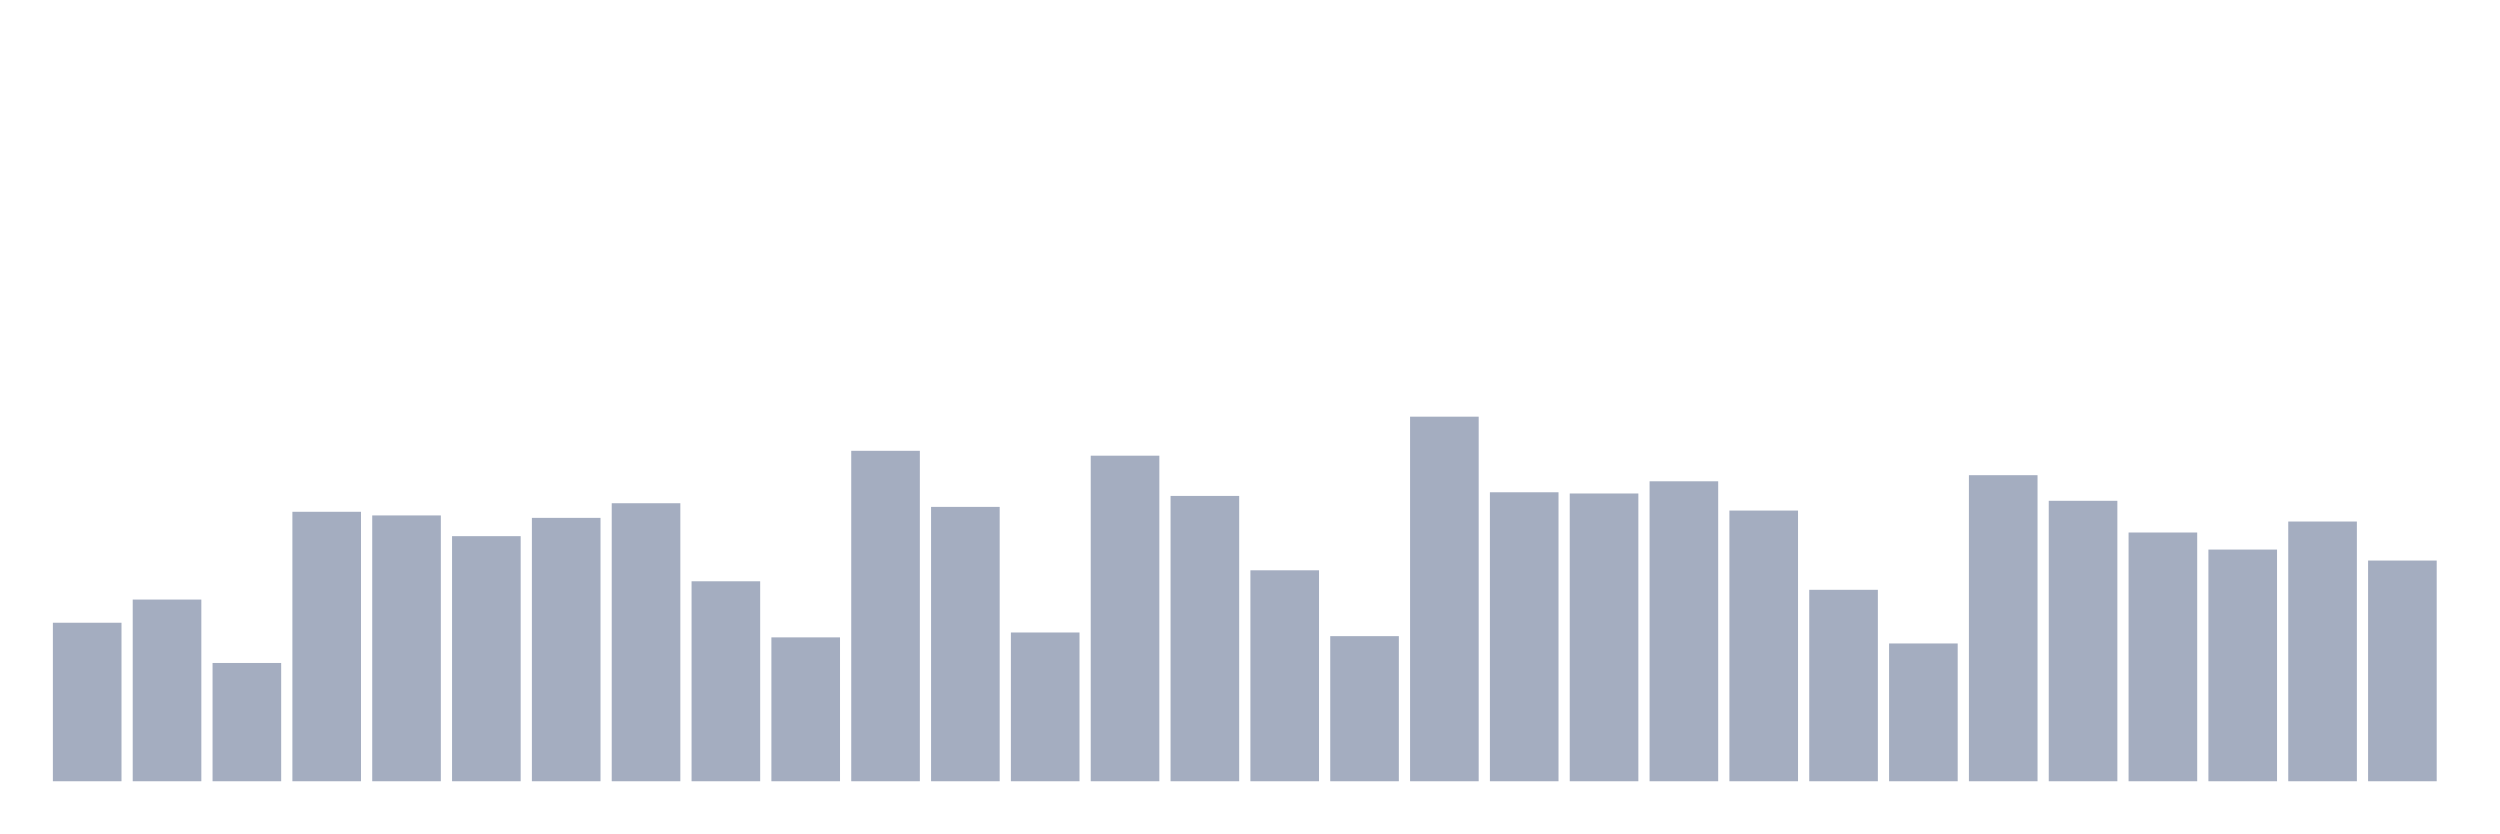
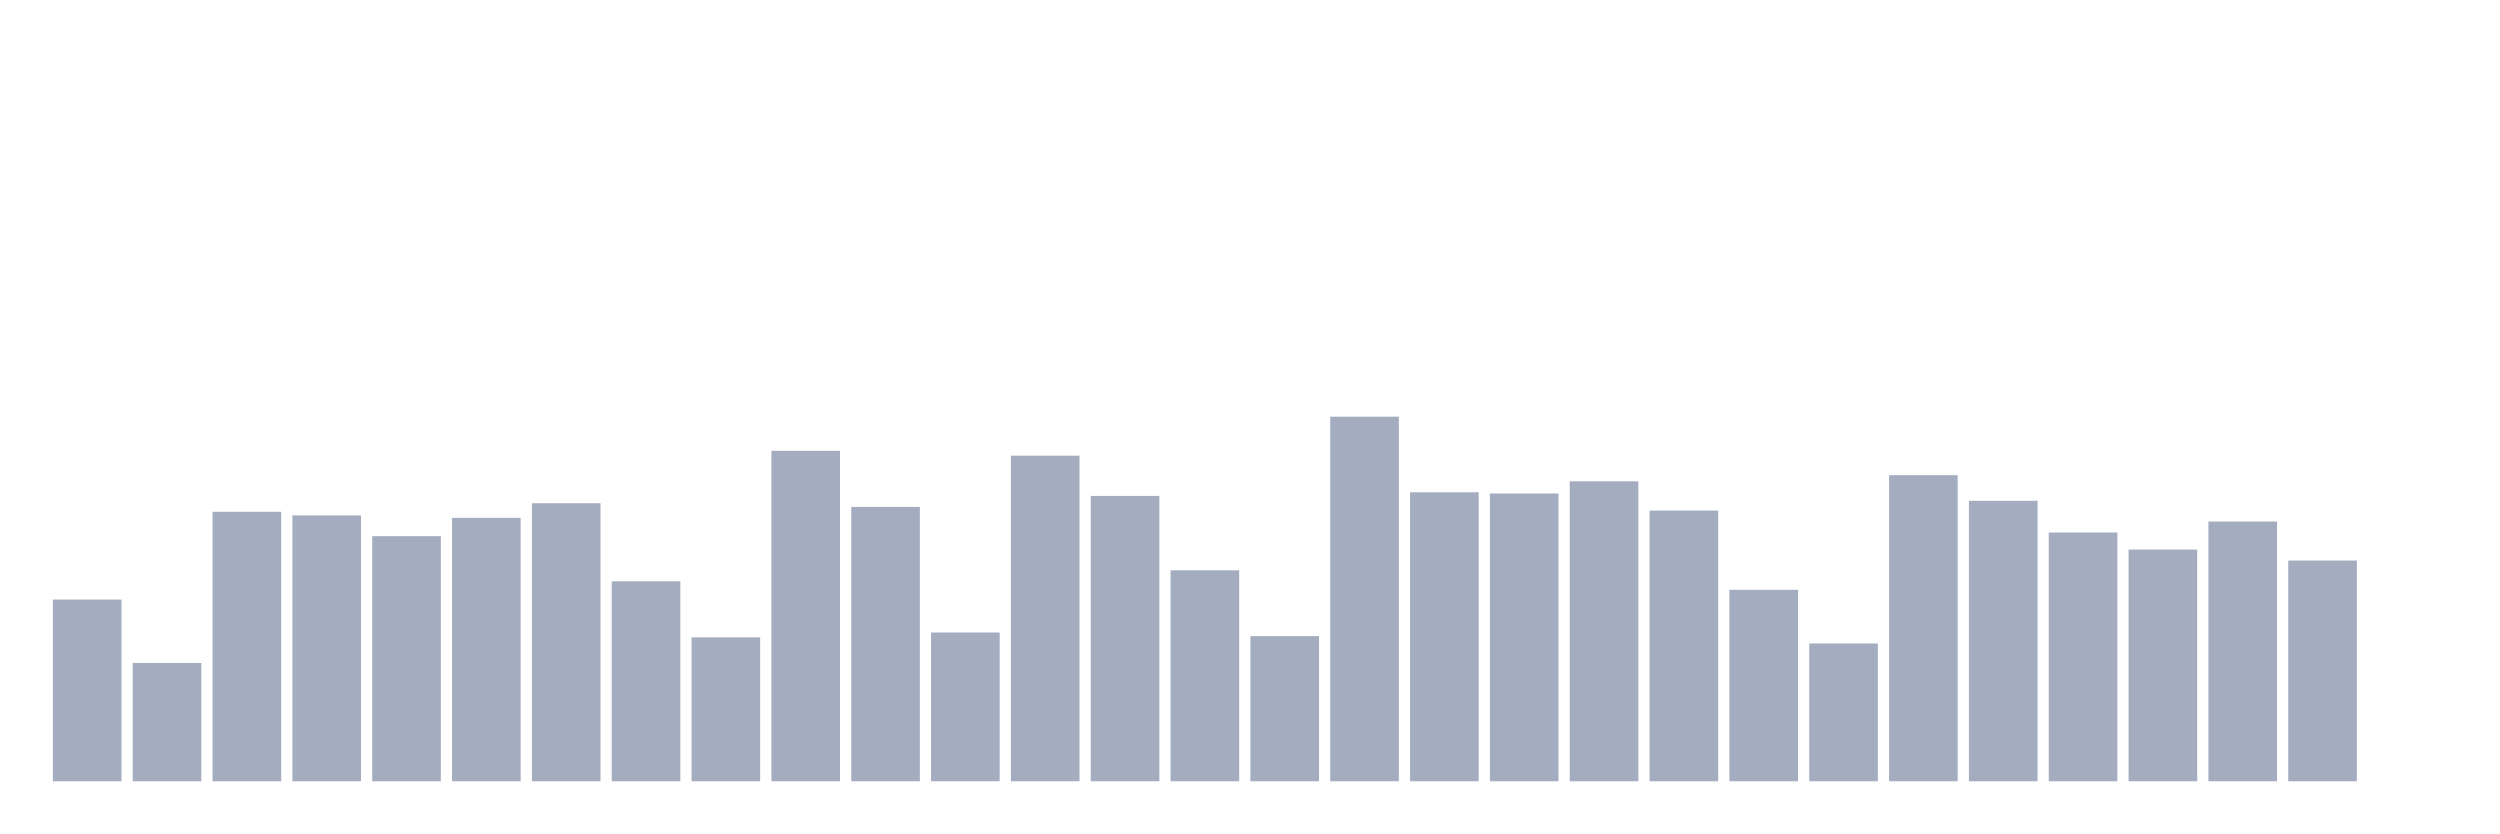
<svg xmlns="http://www.w3.org/2000/svg" viewBox="0 0 480 160">
  <g transform="translate(10,10)">
-     <rect class="bar" x="0.153" width="13.175" y="109.565" height="30.435" fill="rgb(164,173,192)" />
-     <rect class="bar" x="15.482" width="13.175" y="105.117" height="34.883" fill="rgb(164,173,192)" />
-     <rect class="bar" x="30.81" width="13.175" y="117.291" height="22.709" fill="rgb(164,173,192)" />
-     <rect class="bar" x="46.138" width="13.175" y="88.261" height="51.739" fill="rgb(164,173,192)" />
-     <rect class="bar" x="61.466" width="13.175" y="88.963" height="51.037" fill="rgb(164,173,192)" />
-     <rect class="bar" x="76.794" width="13.175" y="92.943" height="47.057" fill="rgb(164,173,192)" />
-     <rect class="bar" x="92.123" width="13.175" y="89.431" height="50.569" fill="rgb(164,173,192)" />
-     <rect class="bar" x="107.451" width="13.175" y="86.622" height="53.378" fill="rgb(164,173,192)" />
-     <rect class="bar" x="122.779" width="13.175" y="101.605" height="38.395" fill="rgb(164,173,192)" />
-     <rect class="bar" x="138.107" width="13.175" y="112.375" height="27.625" fill="rgb(164,173,192)" />
-     <rect class="bar" x="153.436" width="13.175" y="76.555" height="63.445" fill="rgb(164,173,192)" />
-     <rect class="bar" x="168.764" width="13.175" y="87.324" height="52.676" fill="rgb(164,173,192)" />
-     <rect class="bar" x="184.092" width="13.175" y="111.438" height="28.562" fill="rgb(164,173,192)" />
-     <rect class="bar" x="199.42" width="13.175" y="77.492" height="62.508" fill="rgb(164,173,192)" />
-     <rect class="bar" x="214.748" width="13.175" y="85.217" height="54.783" fill="rgb(164,173,192)" />
-     <rect class="bar" x="230.077" width="13.175" y="99.498" height="40.502" fill="rgb(164,173,192)" />
-     <rect class="bar" x="245.405" width="13.175" y="112.14" height="27.86" fill="rgb(164,173,192)" />
-     <rect class="bar" x="260.733" width="13.175" y="70" height="70" fill="rgb(164,173,192)" />
-     <rect class="bar" x="276.061" width="13.175" y="84.515" height="55.485" fill="rgb(164,173,192)" />
-     <rect class="bar" x="291.39" width="13.175" y="84.749" height="55.251" fill="rgb(164,173,192)" />
-     <rect class="bar" x="306.718" width="13.175" y="82.408" height="57.592" fill="rgb(164,173,192)" />
-     <rect class="bar" x="322.046" width="13.175" y="88.027" height="51.973" fill="rgb(164,173,192)" />
-     <rect class="bar" x="337.374" width="13.175" y="103.244" height="36.756" fill="rgb(164,173,192)" />
-     <rect class="bar" x="352.702" width="13.175" y="113.545" height="26.455" fill="rgb(164,173,192)" />
-     <rect class="bar" x="368.031" width="13.175" y="81.237" height="58.763" fill="rgb(164,173,192)" />
-     <rect class="bar" x="383.359" width="13.175" y="86.154" height="53.846" fill="rgb(164,173,192)" />
-     <rect class="bar" x="398.687" width="13.175" y="92.241" height="47.759" fill="rgb(164,173,192)" />
-     <rect class="bar" x="414.015" width="13.175" y="95.518" height="44.482" fill="rgb(164,173,192)" />
-     <rect class="bar" x="429.344" width="13.175" y="90.134" height="49.866" fill="rgb(164,173,192)" />
-     <rect class="bar" x="444.672" width="13.175" y="97.625" height="42.375" fill="rgb(164,173,192)" />
+     <rect class="bar" x="0.153" width="13.175" y="105.117" height="34.883" fill="rgb(164,173,192)" />
+     <rect class="bar" x="15.482" width="13.175" y="117.291" height="22.709" fill="rgb(164,173,192)" />
+     <rect class="bar" x="30.81" width="13.175" y="88.261" height="51.739" fill="rgb(164,173,192)" />
+     <rect class="bar" x="46.138" width="13.175" y="88.963" height="51.037" fill="rgb(164,173,192)" />
+     <rect class="bar" x="61.466" width="13.175" y="92.943" height="47.057" fill="rgb(164,173,192)" />
+     <rect class="bar" x="76.794" width="13.175" y="89.431" height="50.569" fill="rgb(164,173,192)" />
+     <rect class="bar" x="92.123" width="13.175" y="86.622" height="53.378" fill="rgb(164,173,192)" />
+     <rect class="bar" x="107.451" width="13.175" y="101.605" height="38.395" fill="rgb(164,173,192)" />
+     <rect class="bar" x="122.779" width="13.175" y="112.375" height="27.625" fill="rgb(164,173,192)" />
+     <rect class="bar" x="138.107" width="13.175" y="76.555" height="63.445" fill="rgb(164,173,192)" />
+     <rect class="bar" x="153.436" width="13.175" y="87.324" height="52.676" fill="rgb(164,173,192)" />
+     <rect class="bar" x="168.764" width="13.175" y="111.438" height="28.562" fill="rgb(164,173,192)" />
+     <rect class="bar" x="184.092" width="13.175" y="77.492" height="62.508" fill="rgb(164,173,192)" />
+     <rect class="bar" x="199.42" width="13.175" y="85.217" height="54.783" fill="rgb(164,173,192)" />
+     <rect class="bar" x="214.748" width="13.175" y="99.498" height="40.502" fill="rgb(164,173,192)" />
+     <rect class="bar" x="230.077" width="13.175" y="112.14" height="27.86" fill="rgb(164,173,192)" />
+     <rect class="bar" x="245.405" width="13.175" y="70" height="70" fill="rgb(164,173,192)" />
+     <rect class="bar" x="260.733" width="13.175" y="84.515" height="55.485" fill="rgb(164,173,192)" />
+     <rect class="bar" x="276.061" width="13.175" y="84.749" height="55.251" fill="rgb(164,173,192)" />
+     <rect class="bar" x="291.39" width="13.175" y="82.408" height="57.592" fill="rgb(164,173,192)" />
+     <rect class="bar" x="306.718" width="13.175" y="88.027" height="51.973" fill="rgb(164,173,192)" />
+     <rect class="bar" x="322.046" width="13.175" y="103.244" height="36.756" fill="rgb(164,173,192)" />
+     <rect class="bar" x="337.374" width="13.175" y="113.545" height="26.455" fill="rgb(164,173,192)" />
+     <rect class="bar" x="352.702" width="13.175" y="81.237" height="58.763" fill="rgb(164,173,192)" />
+     <rect class="bar" x="368.031" width="13.175" y="86.154" height="53.846" fill="rgb(164,173,192)" />
+     <rect class="bar" x="383.359" width="13.175" y="92.241" height="47.759" fill="rgb(164,173,192)" />
+     <rect class="bar" x="398.687" width="13.175" y="95.518" height="44.482" fill="rgb(164,173,192)" />
+     <rect class="bar" x="414.015" width="13.175" y="90.134" height="49.866" fill="rgb(164,173,192)" />
+     <rect class="bar" x="429.344" width="13.175" y="97.625" height="42.375" fill="rgb(164,173,192)" />
+     <rect class="bar" x="444.672" width="13.175" y="140" height="0" fill="rgb(164,173,192)" />
  </g>
</svg>
